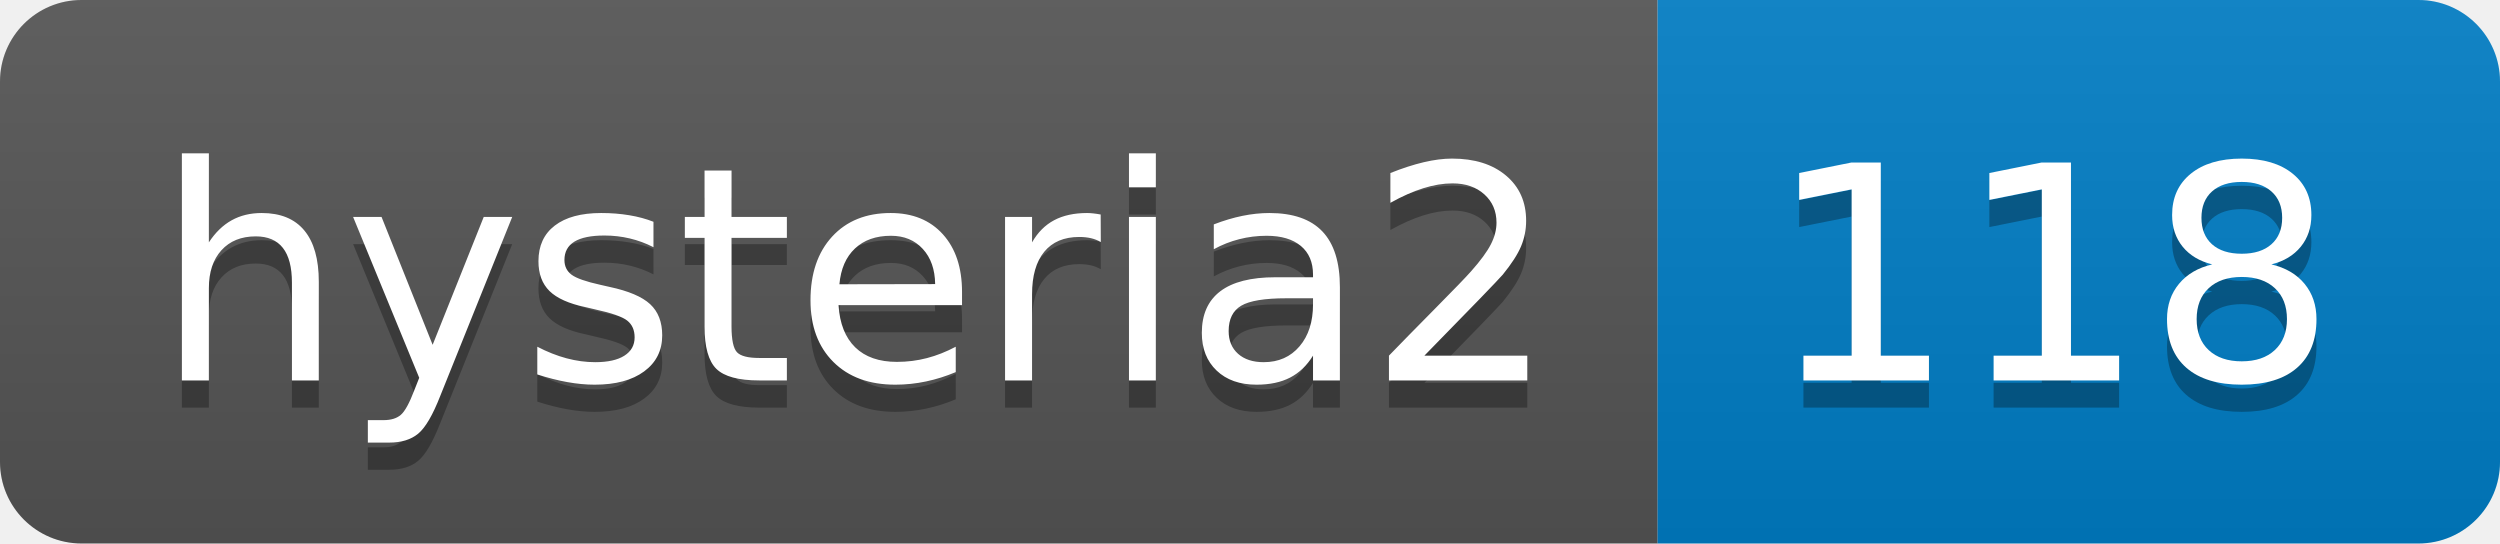
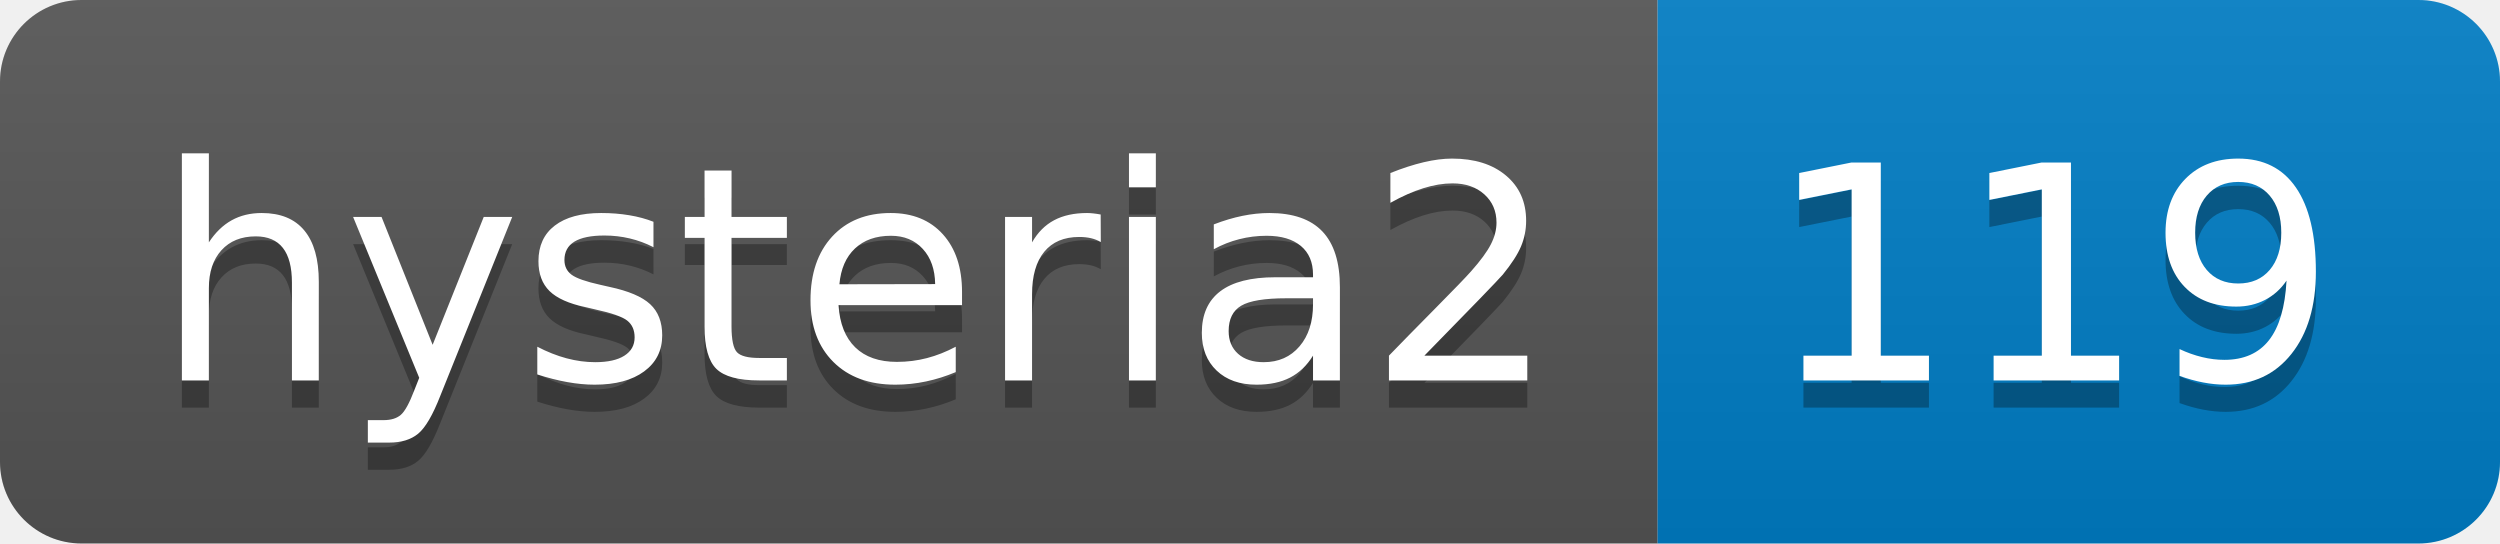
- <svg xmlns="http://www.w3.org/2000/svg" width="92" height="20" role="img" aria-label="hysteria2: 118">
+ <svg xmlns="http://www.w3.org/2000/svg" width="92" height="20" role="img" aria-label="hysteria2: 119">
  <linearGradient id="s" x2="0" y2="100%">
    <stop offset="0" stop-color="#bbb" stop-opacity=".1" />
    <stop offset="1" stop-opacity=".1" />
  </linearGradient>
  <clipPath id="r">
    <rect width="92" height="20" rx="3" fill="#fff" />
  </clipPath>
  <g clip-path="url(#r)">
    <rect width="61" height="20" fill="#555" />
    <rect x="61" width="31" height="20" fill="#007ec6" />
    <rect width="92" height="20" fill="url(#s)" />
  </g>
  <g fill="#fff" text-anchor="middle" font-family="Verdana,Geneva,DejaVu Sans,sans-serif" text-rendering="geometricPrecision" font-size="110">
    <text aria-hidden="true" x="315" y="150" fill="#010101" fill-opacity=".3" transform="scale(.1)" textLength="510">hysteria2</text>
    <text x="315" y="140" transform="scale(.1)" fill="#fff" textLength="510">hysteria2</text>
-     <text aria-hidden="true" x="755" y="150" fill="#010101" fill-opacity=".3" transform="scale(.1)" textLength="210">118</text>
-     <text x="755" y="140" transform="scale(.1)" fill="#fff" textLength="210">118</text>
+     <text aria-hidden="true" x="755" y="150" fill="#010101" fill-opacity=".3" transform="scale(.1)" textLength="210">119</text>
+     <text x="755" y="140" transform="scale(.1)" fill="#fff" textLength="210">119</text>
  </g>
</svg>
